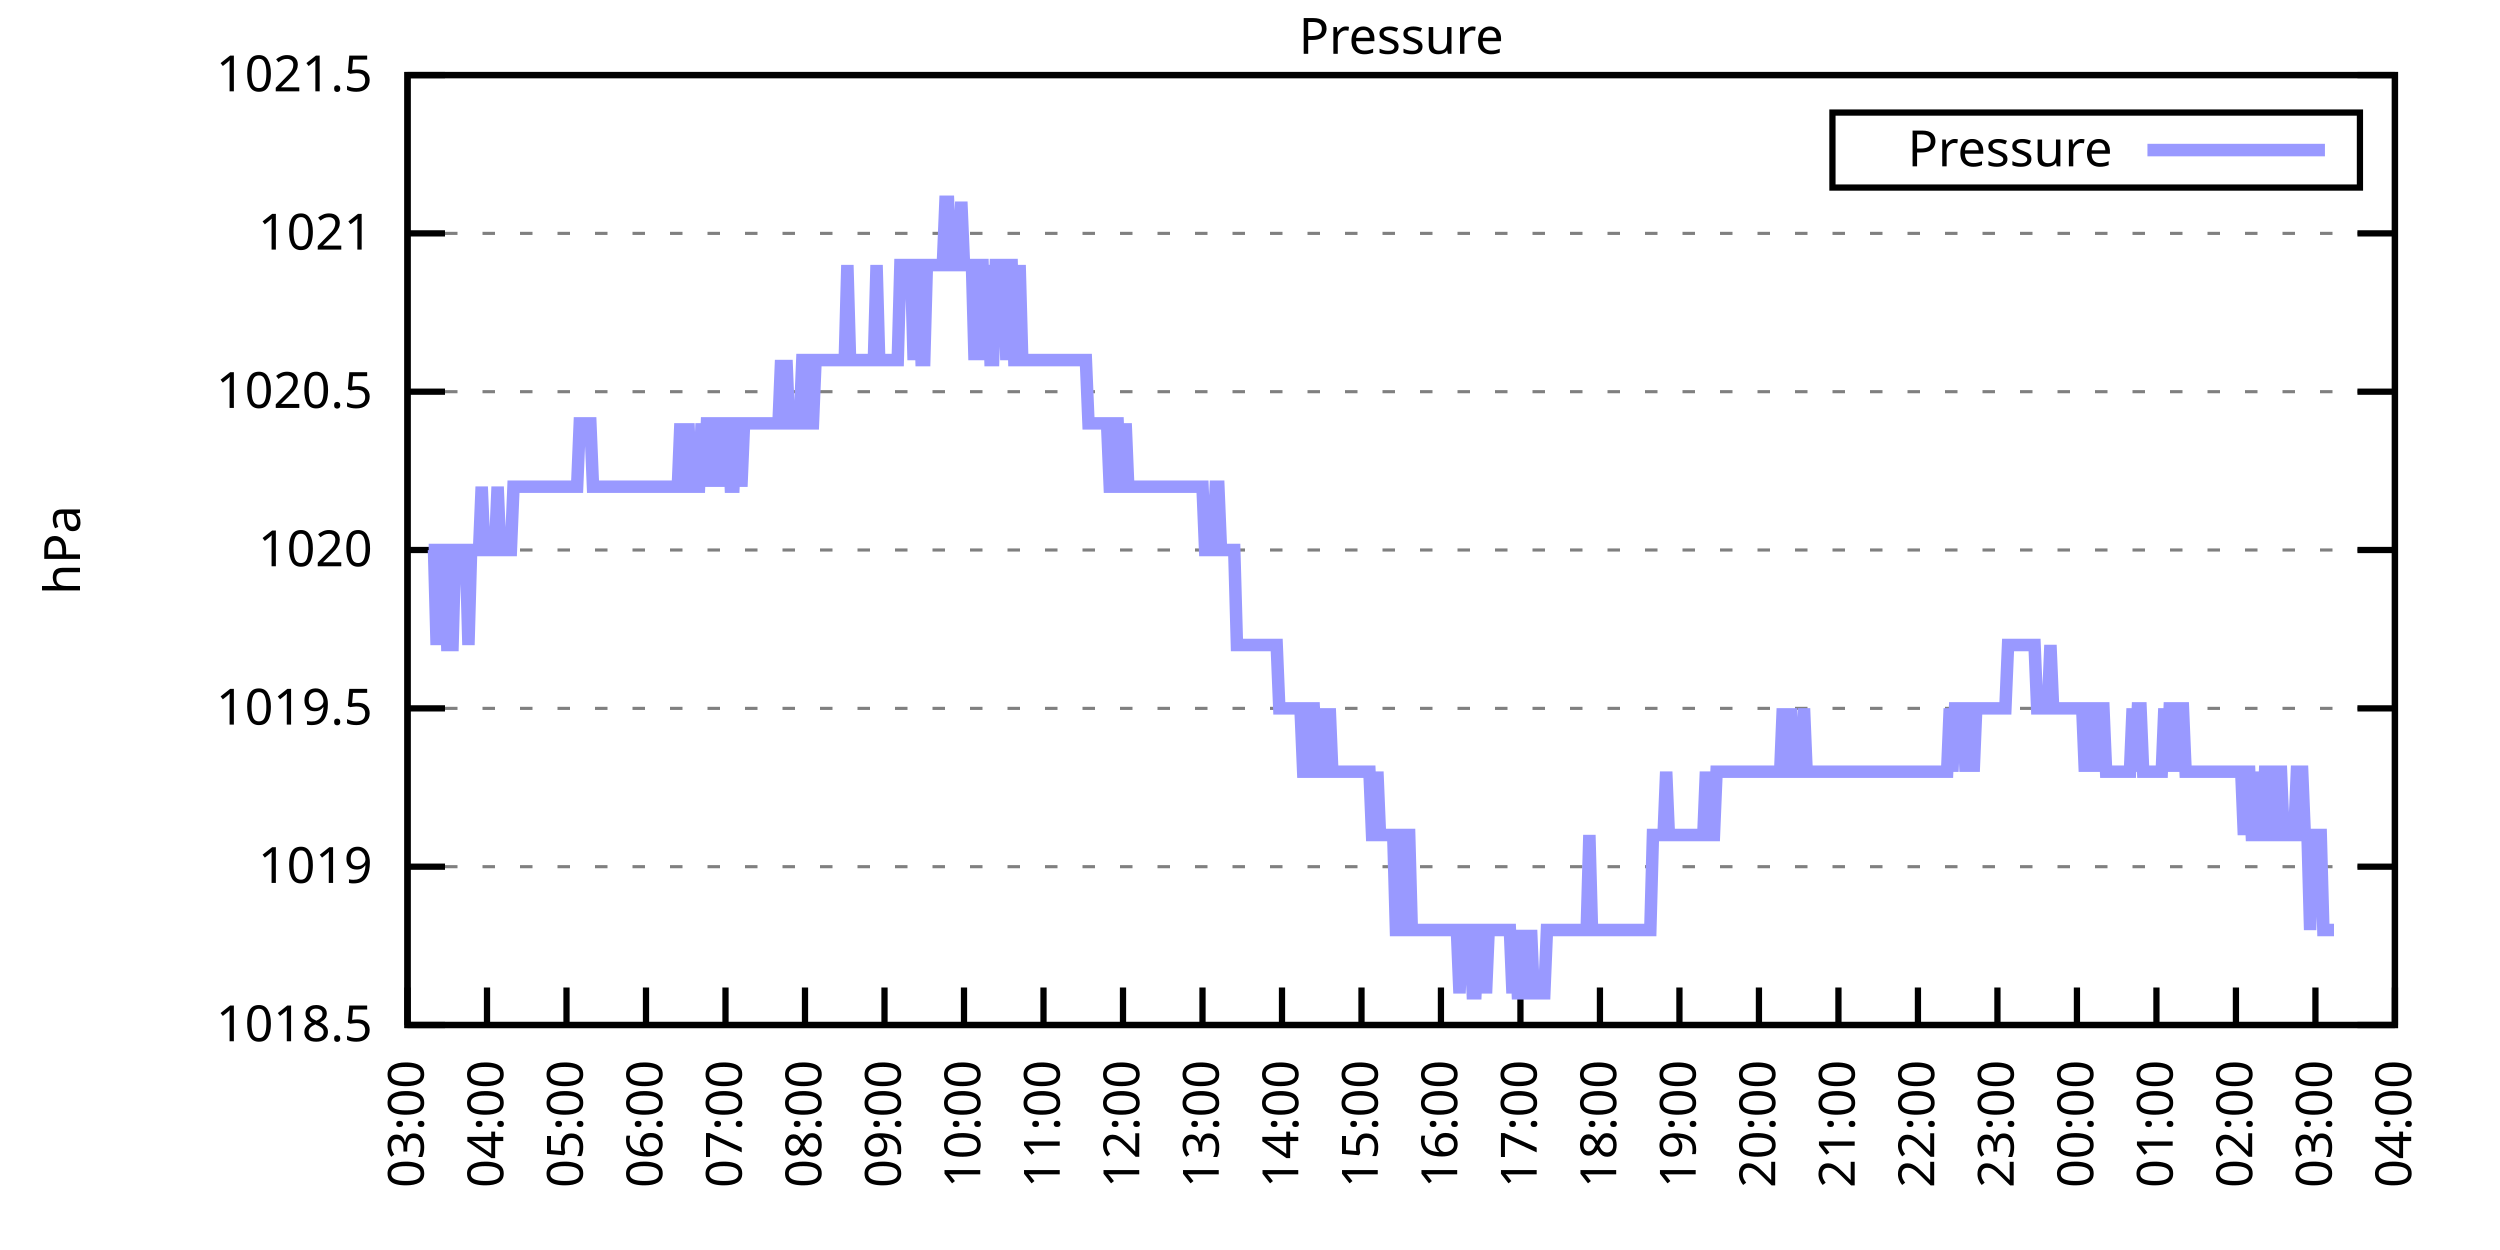
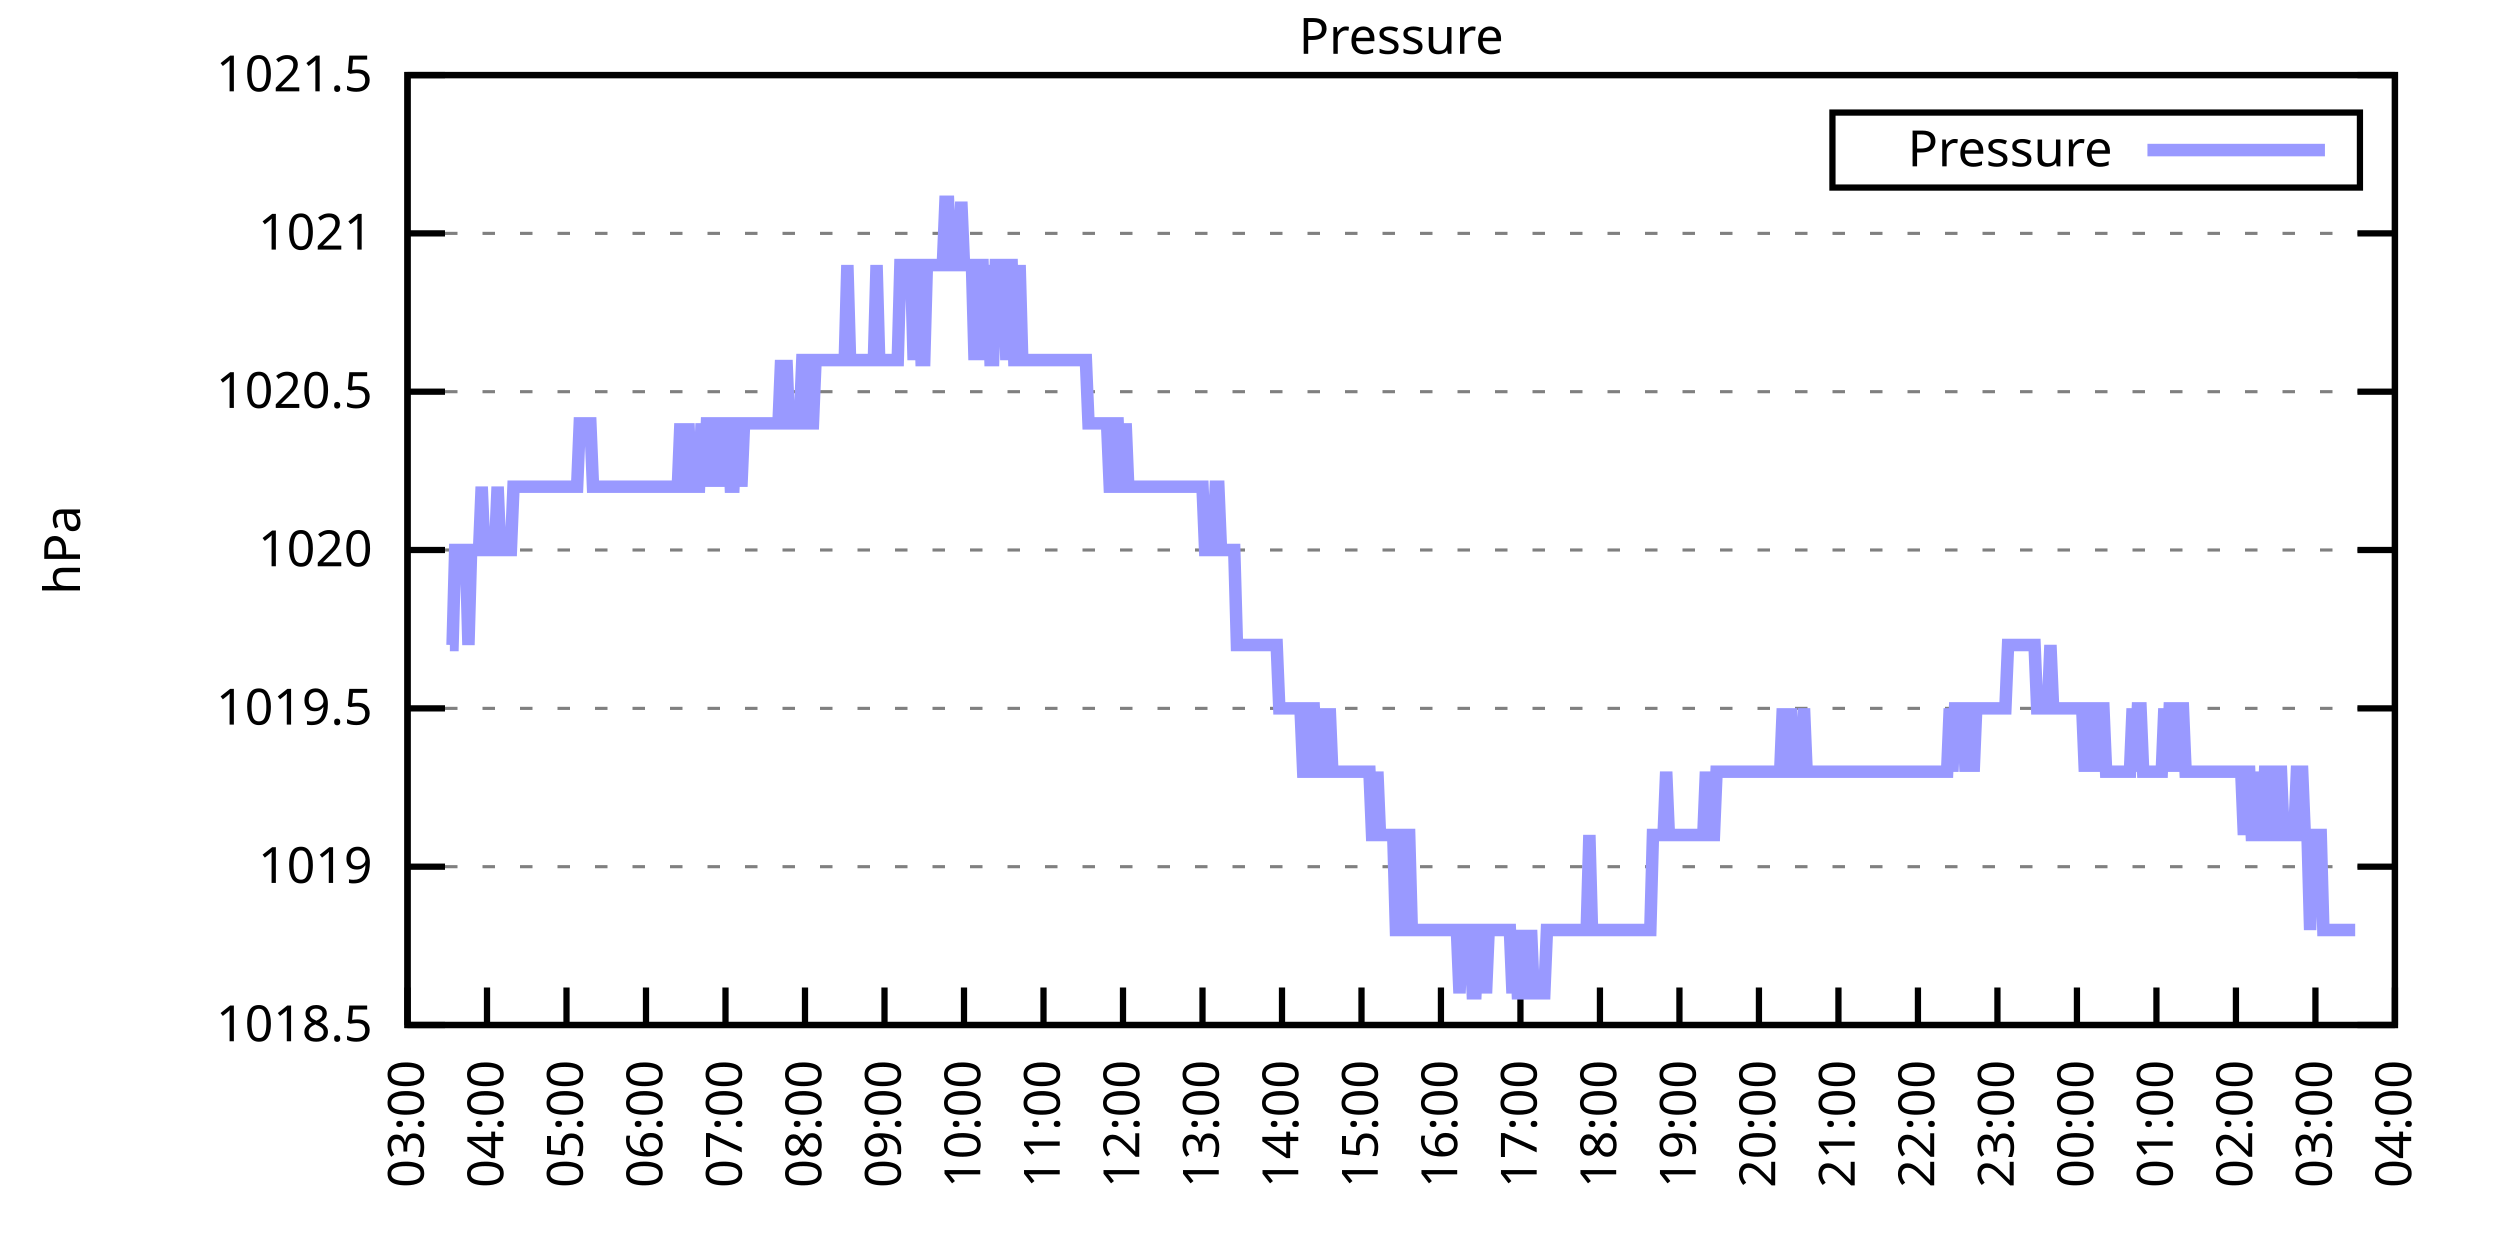
<svg xmlns="http://www.w3.org/2000/svg" xmlns:xlink="http://www.w3.org/1999/xlink" width="400" height="200" viewBox="0 0 400 200">
  <g id="gnuplot_canvas">
    <rect x="0" y="0" width="400" height="200" fill="none" />
    <defs>
      <circle id="gpDot" r="0.5" stroke-width="0.5" stroke="currentColor" />
      <path id="gpPt0" stroke-width="0.333" stroke="currentColor" d="M-1,0 h2 M0,-1 v2" />
      <path id="gpPt1" stroke-width="0.333" stroke="currentColor" d="M-1,-1 L1,1 M1,-1 L-1,1" />
      <path id="gpPt2" stroke-width="0.333" stroke="currentColor" d="M-1,0 L1,0 M0,-1 L0,1 M-1,-1 L1,1 M-1,1 L1,-1" />
      <rect id="gpPt3" stroke-width="0.333" stroke="currentColor" x="-1" y="-1" width="2" height="2" />
      <rect id="gpPt4" stroke-width="0.333" stroke="currentColor" fill="currentColor" x="-1" y="-1" width="2" height="2" />
      <circle id="gpPt5" stroke-width="0.333" stroke="currentColor" cx="0" cy="0" r="1" />
      <use xlink:href="#gpPt5" id="gpPt6" fill="currentColor" stroke="none" />
      <path id="gpPt7" stroke-width="0.333" stroke="currentColor" d="M0,-1.33 L-1.33,0.67 L1.33,0.67 z" />
      <use xlink:href="#gpPt7" id="gpPt8" fill="currentColor" stroke="none" />
      <use xlink:href="#gpPt7" id="gpPt9" stroke="currentColor" transform="rotate(180)" />
      <use xlink:href="#gpPt9" id="gpPt10" fill="currentColor" stroke="none" />
      <use xlink:href="#gpPt3" id="gpPt11" stroke="currentColor" transform="rotate(45)" />
      <use xlink:href="#gpPt11" id="gpPt12" fill="currentColor" stroke="none" />
      <path id="gpPt13" stroke-width="0.333" stroke="currentColor" d="M0,1.330 L1.265,0.411 L0.782,-1.067 L-0.782,-1.076 L-1.265,0.411 z" />
      <use xlink:href="#gpPt13" id="gpPt14" fill="currentColor" stroke="none" />
      <filter id="textbox" filterUnits="objectBoundingBox" x="0" y="0" height="1" width="1">
        <feFlood flood-color="white" flood-opacity="1" result="bgnd" />
        <feComposite in="SourceGraphic" in2="bgnd" operator="atop" />
      </filter>
      <filter id="greybox" filterUnits="objectBoundingBox" x="0" y="0" height="1" width="1">
        <feFlood flood-color="lightgrey" flood-opacity="1" result="grey" />
        <feComposite in="SourceGraphic" in2="grey" operator="atop" />
      </filter>
    </defs>
    <g fill="none" color="white" stroke="currentColor" stroke-width="1.00" stroke-linecap="butt" stroke-linejoin="miter">
</g>
    <g fill="none" color="black" stroke="currentColor" stroke-width="1.00" stroke-linecap="butt" stroke-linejoin="miter">
      <g stroke="none" shape-rendering="crispEdges">
        <polygon fill="rgb(255, 255, 255)" points="65.20,164.00 383.18,164.00 383.18,12.02 65.20,12.02 " />
      </g>
    </g>
    <g fill="none" color="black" stroke="currentColor" stroke-width="1.00" stroke-linecap="butt" stroke-linejoin="miter">
</g>
    <g fill="none" color="black" stroke="black" stroke-width="0.50" stroke-linecap="butt" stroke-linejoin="miter">
</g>
    <g fill="none" color="gray" stroke="currentColor" stroke-width="0.50" stroke-linecap="butt" stroke-linejoin="miter">
      <path stroke="gray" stroke-dasharray="2,4" class="gridline" d="M65.20,164.00 L383.19,164.00  " />
    </g>
    <g fill="none" color="gray" stroke="gray" stroke-width="1.00" stroke-linecap="butt" stroke-linejoin="miter">
</g>
    <g fill="none" color="black" stroke="currentColor" stroke-width="1.00" stroke-linecap="butt" stroke-linejoin="miter">
      <path stroke="black" d="M65.20,164.00 L71.20,164.00 M383.19,164.00 L377.19,164.00  " />
      <g transform="translate(59.60,166.60)" stroke="none" fill="black" font-family="Sans" font-size="8.00" text-anchor="end">
        <text>
          <tspan font-family="Sans"> 1018.5</tspan>
        </text>
      </g>
    </g>
    <g fill="none" color="black" stroke="currentColor" stroke-width="1.00" stroke-linecap="butt" stroke-linejoin="miter">
</g>
    <g fill="none" color="black" stroke="black" stroke-width="0.50" stroke-linecap="butt" stroke-linejoin="miter">
</g>
    <g fill="none" color="gray" stroke="currentColor" stroke-width="0.50" stroke-linecap="butt" stroke-linejoin="miter">
      <path stroke="gray" stroke-dasharray="2,4" class="gridline" d="M65.20,138.67 L383.19,138.67  " />
    </g>
    <g fill="none" color="gray" stroke="gray" stroke-width="1.00" stroke-linecap="butt" stroke-linejoin="miter">
</g>
    <g fill="none" color="black" stroke="currentColor" stroke-width="1.00" stroke-linecap="butt" stroke-linejoin="miter">
      <path stroke="black" d="M65.20,138.67 L71.20,138.67 M383.19,138.67 L377.19,138.67  " />
      <g transform="translate(59.60,141.27)" stroke="none" fill="black" font-family="Sans" font-size="8.00" text-anchor="end">
        <text>
          <tspan font-family="Sans"> 1019</tspan>
        </text>
      </g>
    </g>
    <g fill="none" color="black" stroke="currentColor" stroke-width="1.00" stroke-linecap="butt" stroke-linejoin="miter">
</g>
    <g fill="none" color="black" stroke="black" stroke-width="0.50" stroke-linecap="butt" stroke-linejoin="miter">
</g>
    <g fill="none" color="gray" stroke="currentColor" stroke-width="0.50" stroke-linecap="butt" stroke-linejoin="miter">
      <path stroke="gray" stroke-dasharray="2,4" class="gridline" d="M65.20,113.34 L383.19,113.34  " />
    </g>
    <g fill="none" color="gray" stroke="gray" stroke-width="1.00" stroke-linecap="butt" stroke-linejoin="miter">
</g>
    <g fill="none" color="black" stroke="currentColor" stroke-width="1.00" stroke-linecap="butt" stroke-linejoin="miter">
      <path stroke="black" d="M65.20,113.34 L71.20,113.34 M383.19,113.34 L377.19,113.34  " />
      <g transform="translate(59.60,115.94)" stroke="none" fill="black" font-family="Sans" font-size="8.00" text-anchor="end">
        <text>
          <tspan font-family="Sans"> 1019.5</tspan>
        </text>
      </g>
    </g>
    <g fill="none" color="black" stroke="currentColor" stroke-width="1.00" stroke-linecap="butt" stroke-linejoin="miter">
</g>
    <g fill="none" color="black" stroke="black" stroke-width="0.50" stroke-linecap="butt" stroke-linejoin="miter">
</g>
    <g fill="none" color="gray" stroke="currentColor" stroke-width="0.50" stroke-linecap="butt" stroke-linejoin="miter">
      <path stroke="gray" stroke-dasharray="2,4" class="gridline" d="M65.20,88.00 L383.19,88.00  " />
    </g>
    <g fill="none" color="gray" stroke="gray" stroke-width="1.00" stroke-linecap="butt" stroke-linejoin="miter">
</g>
    <g fill="none" color="black" stroke="currentColor" stroke-width="1.00" stroke-linecap="butt" stroke-linejoin="miter">
      <path stroke="black" d="M65.20,88.00 L71.20,88.00 M383.19,88.00 L377.19,88.00  " />
      <g transform="translate(59.60,90.60)" stroke="none" fill="black" font-family="Sans" font-size="8.00" text-anchor="end">
        <text>
          <tspan font-family="Sans"> 1020</tspan>
        </text>
      </g>
    </g>
    <g fill="none" color="black" stroke="currentColor" stroke-width="1.00" stroke-linecap="butt" stroke-linejoin="miter">
</g>
    <g fill="none" color="black" stroke="black" stroke-width="0.50" stroke-linecap="butt" stroke-linejoin="miter">
</g>
    <g fill="none" color="gray" stroke="currentColor" stroke-width="0.50" stroke-linecap="butt" stroke-linejoin="miter">
      <path stroke="gray" stroke-dasharray="2,4" class="gridline" d="M65.20,62.67 L383.19,62.67  " />
    </g>
    <g fill="none" color="gray" stroke="gray" stroke-width="1.00" stroke-linecap="butt" stroke-linejoin="miter">
</g>
    <g fill="none" color="black" stroke="currentColor" stroke-width="1.00" stroke-linecap="butt" stroke-linejoin="miter">
      <path stroke="black" d="M65.20,62.67 L71.20,62.67 M383.19,62.67 L377.19,62.67  " />
      <g transform="translate(59.60,65.27)" stroke="none" fill="black" font-family="Sans" font-size="8.00" text-anchor="end">
        <text>
          <tspan font-family="Sans"> 1020.5</tspan>
        </text>
      </g>
    </g>
    <g fill="none" color="black" stroke="currentColor" stroke-width="1.00" stroke-linecap="butt" stroke-linejoin="miter">
</g>
    <g fill="none" color="black" stroke="black" stroke-width="0.50" stroke-linecap="butt" stroke-linejoin="miter">
</g>
    <g fill="none" color="gray" stroke="currentColor" stroke-width="0.50" stroke-linecap="butt" stroke-linejoin="miter">
      <path stroke="gray" stroke-dasharray="2,4" class="gridline" d="M65.20,37.34 L383.19,37.34  " />
    </g>
    <g fill="none" color="gray" stroke="gray" stroke-width="1.00" stroke-linecap="butt" stroke-linejoin="miter">
</g>
    <g fill="none" color="black" stroke="currentColor" stroke-width="1.00" stroke-linecap="butt" stroke-linejoin="miter">
      <path stroke="black" d="M65.20,37.34 L71.20,37.34 M383.19,37.34 L377.19,37.34  " />
      <g transform="translate(59.60,39.94)" stroke="none" fill="black" font-family="Sans" font-size="8.00" text-anchor="end">
        <text>
          <tspan font-family="Sans"> 1021</tspan>
        </text>
      </g>
    </g>
    <g fill="none" color="black" stroke="currentColor" stroke-width="1.00" stroke-linecap="butt" stroke-linejoin="miter">
</g>
    <g fill="none" color="black" stroke="black" stroke-width="0.50" stroke-linecap="butt" stroke-linejoin="miter">
</g>
    <g fill="none" color="gray" stroke="currentColor" stroke-width="0.50" stroke-linecap="butt" stroke-linejoin="miter">
      <path stroke="gray" stroke-dasharray="2,4" class="gridline" d="M65.20,12.01 L383.19,12.01  " />
    </g>
    <g fill="none" color="gray" stroke="gray" stroke-width="1.00" stroke-linecap="butt" stroke-linejoin="miter">
</g>
    <g fill="none" color="black" stroke="currentColor" stroke-width="1.00" stroke-linecap="butt" stroke-linejoin="miter">
      <path stroke="black" d="M65.20,12.01 L71.20,12.01 M383.19,12.01 L377.19,12.01  " />
      <g transform="translate(59.60,14.61)" stroke="none" fill="black" font-family="Sans" font-size="8.00" text-anchor="end">
        <text>
          <tspan font-family="Sans"> 1021.5</tspan>
        </text>
      </g>
    </g>
    <g fill="none" color="black" stroke="currentColor" stroke-width="1.00" stroke-linecap="butt" stroke-linejoin="miter">
      <path stroke="black" d="M65.20,164.00 L65.20,158.00  " />
      <g transform="translate(67.80,169.60) rotate(270.00)" stroke="none" fill="black" font-family="Sans" font-size="8.00" text-anchor="end">
        <text>
          <tspan font-family="Sans">03:00</tspan>
        </text>
      </g>
    </g>
    <g fill="none" color="black" stroke="currentColor" stroke-width="1.00" stroke-linecap="butt" stroke-linejoin="miter">
      <path stroke="black" d="M77.92,164.00 L77.92,158.00  " />
      <g transform="translate(80.52,169.60) rotate(270.00)" stroke="none" fill="black" font-family="Sans" font-size="8.00" text-anchor="end">
        <text>
          <tspan font-family="Sans">04:00</tspan>
        </text>
      </g>
    </g>
    <g fill="none" color="black" stroke="currentColor" stroke-width="1.00" stroke-linecap="butt" stroke-linejoin="miter">
      <path stroke="black" d="M90.64,164.00 L90.64,158.00  " />
      <g transform="translate(93.24,169.60) rotate(270.00)" stroke="none" fill="black" font-family="Sans" font-size="8.00" text-anchor="end">
        <text>
          <tspan font-family="Sans">05:00</tspan>
        </text>
      </g>
    </g>
    <g fill="none" color="black" stroke="currentColor" stroke-width="1.00" stroke-linecap="butt" stroke-linejoin="miter">
      <path stroke="black" d="M103.36,164.00 L103.36,158.00  " />
      <g transform="translate(105.96,169.60) rotate(270.00)" stroke="none" fill="black" font-family="Sans" font-size="8.00" text-anchor="end">
        <text>
          <tspan font-family="Sans">06:00</tspan>
        </text>
      </g>
    </g>
    <g fill="none" color="black" stroke="currentColor" stroke-width="1.00" stroke-linecap="butt" stroke-linejoin="miter">
      <path stroke="black" d="M116.08,164.00 L116.08,158.00  " />
      <g transform="translate(118.68,169.60) rotate(270.00)" stroke="none" fill="black" font-family="Sans" font-size="8.00" text-anchor="end">
        <text>
          <tspan font-family="Sans">07:00</tspan>
        </text>
      </g>
    </g>
    <g fill="none" color="black" stroke="currentColor" stroke-width="1.00" stroke-linecap="butt" stroke-linejoin="miter">
      <path stroke="black" d="M128.80,164.00 L128.80,158.00  " />
      <g transform="translate(131.40,169.60) rotate(270.00)" stroke="none" fill="black" font-family="Sans" font-size="8.00" text-anchor="end">
        <text>
          <tspan font-family="Sans">08:00</tspan>
        </text>
      </g>
    </g>
    <g fill="none" color="black" stroke="currentColor" stroke-width="1.00" stroke-linecap="butt" stroke-linejoin="miter">
      <path stroke="black" d="M141.52,164.00 L141.52,158.00  " />
      <g transform="translate(144.12,169.60) rotate(270.00)" stroke="none" fill="black" font-family="Sans" font-size="8.00" text-anchor="end">
        <text>
          <tspan font-family="Sans">09:00</tspan>
        </text>
      </g>
    </g>
    <g fill="none" color="black" stroke="currentColor" stroke-width="1.00" stroke-linecap="butt" stroke-linejoin="miter">
      <path stroke="black" d="M154.24,164.00 L154.24,158.00  " />
      <g transform="translate(156.84,169.60) rotate(270.00)" stroke="none" fill="black" font-family="Sans" font-size="8.00" text-anchor="end">
        <text>
          <tspan font-family="Sans">10:00</tspan>
        </text>
      </g>
    </g>
    <g fill="none" color="black" stroke="currentColor" stroke-width="1.00" stroke-linecap="butt" stroke-linejoin="miter">
      <path stroke="black" d="M166.96,164.00 L166.96,158.00  " />
      <g transform="translate(169.56,169.60) rotate(270.00)" stroke="none" fill="black" font-family="Sans" font-size="8.00" text-anchor="end">
        <text>
          <tspan font-family="Sans">11:00</tspan>
        </text>
      </g>
    </g>
    <g fill="none" color="black" stroke="currentColor" stroke-width="1.00" stroke-linecap="butt" stroke-linejoin="miter">
      <path stroke="black" d="M179.68,164.00 L179.68,158.00  " />
      <g transform="translate(182.28,169.60) rotate(270.00)" stroke="none" fill="black" font-family="Sans" font-size="8.00" text-anchor="end">
        <text>
          <tspan font-family="Sans">12:00</tspan>
        </text>
      </g>
    </g>
    <g fill="none" color="black" stroke="currentColor" stroke-width="1.00" stroke-linecap="butt" stroke-linejoin="miter">
      <path stroke="black" d="M192.40,164.00 L192.40,158.00  " />
      <g transform="translate(195.00,169.60) rotate(270.00)" stroke="none" fill="black" font-family="Sans" font-size="8.00" text-anchor="end">
        <text>
          <tspan font-family="Sans">13:00</tspan>
        </text>
      </g>
    </g>
    <g fill="none" color="black" stroke="currentColor" stroke-width="1.00" stroke-linecap="butt" stroke-linejoin="miter">
      <path stroke="black" d="M205.12,164.00 L205.12,158.00  " />
      <g transform="translate(207.72,169.60) rotate(270.00)" stroke="none" fill="black" font-family="Sans" font-size="8.00" text-anchor="end">
        <text>
          <tspan font-family="Sans">14:00</tspan>
        </text>
      </g>
    </g>
    <g fill="none" color="black" stroke="currentColor" stroke-width="1.00" stroke-linecap="butt" stroke-linejoin="miter">
      <path stroke="black" d="M217.84,164.00 L217.84,158.00  " />
      <g transform="translate(220.44,169.60) rotate(270.00)" stroke="none" fill="black" font-family="Sans" font-size="8.00" text-anchor="end">
        <text>
          <tspan font-family="Sans">15:00</tspan>
        </text>
      </g>
    </g>
    <g fill="none" color="black" stroke="currentColor" stroke-width="1.00" stroke-linecap="butt" stroke-linejoin="miter">
      <path stroke="black" d="M230.55,164.00 L230.55,158.00  " />
      <g transform="translate(233.15,169.60) rotate(270.00)" stroke="none" fill="black" font-family="Sans" font-size="8.00" text-anchor="end">
        <text>
          <tspan font-family="Sans">16:00</tspan>
        </text>
      </g>
    </g>
    <g fill="none" color="black" stroke="currentColor" stroke-width="1.00" stroke-linecap="butt" stroke-linejoin="miter">
      <path stroke="black" d="M243.27,164.00 L243.27,158.00  " />
      <g transform="translate(245.87,169.60) rotate(270.00)" stroke="none" fill="black" font-family="Sans" font-size="8.00" text-anchor="end">
        <text>
          <tspan font-family="Sans">17:00</tspan>
        </text>
      </g>
    </g>
    <g fill="none" color="black" stroke="currentColor" stroke-width="1.00" stroke-linecap="butt" stroke-linejoin="miter">
      <path stroke="black" d="M255.99,164.00 L255.99,158.00  " />
      <g transform="translate(258.59,169.60) rotate(270.00)" stroke="none" fill="black" font-family="Sans" font-size="8.00" text-anchor="end">
        <text>
          <tspan font-family="Sans">18:00</tspan>
        </text>
      </g>
    </g>
    <g fill="none" color="black" stroke="currentColor" stroke-width="1.00" stroke-linecap="butt" stroke-linejoin="miter">
      <path stroke="black" d="M268.71,164.00 L268.71,158.00  " />
      <g transform="translate(271.31,169.60) rotate(270.00)" stroke="none" fill="black" font-family="Sans" font-size="8.00" text-anchor="end">
        <text>
          <tspan font-family="Sans">19:00</tspan>
        </text>
      </g>
    </g>
    <g fill="none" color="black" stroke="currentColor" stroke-width="1.00" stroke-linecap="butt" stroke-linejoin="miter">
      <path stroke="black" d="M281.43,164.00 L281.43,158.00  " />
      <g transform="translate(284.03,169.60) rotate(270.00)" stroke="none" fill="black" font-family="Sans" font-size="8.00" text-anchor="end">
        <text>
          <tspan font-family="Sans">20:00</tspan>
        </text>
      </g>
    </g>
    <g fill="none" color="black" stroke="currentColor" stroke-width="1.00" stroke-linecap="butt" stroke-linejoin="miter">
      <path stroke="black" d="M294.15,164.00 L294.15,158.00  " />
      <g transform="translate(296.75,169.60) rotate(270.00)" stroke="none" fill="black" font-family="Sans" font-size="8.00" text-anchor="end">
        <text>
          <tspan font-family="Sans">21:00</tspan>
        </text>
      </g>
    </g>
    <g fill="none" color="black" stroke="currentColor" stroke-width="1.00" stroke-linecap="butt" stroke-linejoin="miter">
      <path stroke="black" d="M306.87,164.00 L306.87,158.00  " />
      <g transform="translate(309.47,169.60) rotate(270.00)" stroke="none" fill="black" font-family="Sans" font-size="8.00" text-anchor="end">
        <text>
          <tspan font-family="Sans">22:00</tspan>
        </text>
      </g>
    </g>
    <g fill="none" color="black" stroke="currentColor" stroke-width="1.00" stroke-linecap="butt" stroke-linejoin="miter">
      <path stroke="black" d="M319.59,164.00 L319.59,158.00  " />
      <g transform="translate(322.19,169.60) rotate(270.00)" stroke="none" fill="black" font-family="Sans" font-size="8.00" text-anchor="end">
        <text>
          <tspan font-family="Sans">23:00</tspan>
        </text>
      </g>
    </g>
    <g fill="none" color="black" stroke="currentColor" stroke-width="1.00" stroke-linecap="butt" stroke-linejoin="miter">
      <path stroke="black" d="M332.31,164.00 L332.31,158.00  " />
      <g transform="translate(334.91,169.60) rotate(270.00)" stroke="none" fill="black" font-family="Sans" font-size="8.00" text-anchor="end">
        <text>
          <tspan font-family="Sans">00:00</tspan>
        </text>
      </g>
    </g>
    <g fill="none" color="black" stroke="currentColor" stroke-width="1.00" stroke-linecap="butt" stroke-linejoin="miter">
      <path stroke="black" d="M345.03,164.00 L345.03,158.00  " />
      <g transform="translate(347.63,169.60) rotate(270.00)" stroke="none" fill="black" font-family="Sans" font-size="8.00" text-anchor="end">
        <text>
          <tspan font-family="Sans">01:00</tspan>
        </text>
      </g>
    </g>
    <g fill="none" color="black" stroke="currentColor" stroke-width="1.00" stroke-linecap="butt" stroke-linejoin="miter">
      <path stroke="black" d="M357.75,164.00 L357.75,158.00  " />
      <g transform="translate(360.35,169.60) rotate(270.00)" stroke="none" fill="black" font-family="Sans" font-size="8.00" text-anchor="end">
        <text>
          <tspan font-family="Sans">02:00</tspan>
        </text>
      </g>
    </g>
    <g fill="none" color="black" stroke="currentColor" stroke-width="1.00" stroke-linecap="butt" stroke-linejoin="miter">
      <path stroke="black" d="M370.47,164.00 L370.47,158.00  " />
      <g transform="translate(373.07,169.60) rotate(270.00)" stroke="none" fill="black" font-family="Sans" font-size="8.00" text-anchor="end">
        <text>
          <tspan font-family="Sans">03:00</tspan>
        </text>
      </g>
    </g>
    <g fill="none" color="black" stroke="currentColor" stroke-width="1.00" stroke-linecap="butt" stroke-linejoin="miter">
      <path stroke="black" d="M383.19,164.00 L383.19,158.00  " />
      <g transform="translate(385.79,169.60) rotate(270.00)" stroke="none" fill="black" font-family="Sans" font-size="8.00" text-anchor="end">
        <text>
          <tspan font-family="Sans">04:00</tspan>
        </text>
      </g>
    </g>
    <g fill="none" color="black" stroke="currentColor" stroke-width="1.00" stroke-linecap="butt" stroke-linejoin="miter">
</g>
    <g fill="none" color="black" stroke="currentColor" stroke-width="1.00" stroke-linecap="butt" stroke-linejoin="miter">
      <path stroke="black" d="M65.20,12.01 L65.20,164.00 L383.19,164.00 L383.19,12.01 L65.20,12.01 Z  " />
    </g>
    <g fill="none" color="black" stroke="currentColor" stroke-width="1.00" stroke-linecap="butt" stroke-linejoin="miter">
</g>
    <g fill="none" color="black" stroke="currentColor" stroke-width="1.00" stroke-linecap="butt" stroke-linejoin="miter">
      <path stroke="black" d="M293.19,30.01 L293.19,18.01 L377.59,18.01 L377.59,30.01 L293.19,30.01 Z  " />
    </g>
    <g id="Pressure_plot_1">
      <g fill="none" color="white" stroke="black" stroke-width="2.00" stroke-linecap="butt" stroke-linejoin="miter">
</g>
      <g fill="none" color="black" stroke="currentColor" stroke-width="2.00" stroke-linecap="butt" stroke-linejoin="miter">
        <g transform="translate(337.99,26.61)" stroke="none" fill="black" font-family="Sans" font-size="8.00" text-anchor="end">
          <text>
            <tspan font-family="Sans">Pressure</tspan>
          </text>
        </g>
      </g>
      <g fill="none" color="black" stroke="currentColor" stroke-width="2.00" stroke-linecap="butt" stroke-linejoin="miter">
-         <path stroke="rgb(153, 153, 255)" d="M343.59,24.01 L371.99,24.01 M68.59,88.00 L69.02,88.00 L69.44,88.00 L69.86,103.20 L70.29,88.00 L70.71,88.00   L71.14,88.00 L71.56,103.20 L71.98,103.20 L72.41,103.20 L72.83,88.00 L73.26,88.00 L73.68,88.00 L74.10,88.00   L74.53,88.00 L74.95,103.20 L75.38,88.00 L75.80,88.00 L76.22,88.00 L76.65,88.00 L77.07,77.87 L77.50,88.00   L77.92,88.00 L78.34,88.00 L78.77,88.00 L79.19,88.00 L79.62,77.87 L80.04,88.00 L80.46,88.00 L80.89,88.00   L81.31,88.00 L81.74,88.00 L82.16,77.87 L82.58,77.87 L83.01,77.87 L83.43,77.87 L83.86,77.87 L84.28,77.87   L84.70,77.87 L85.13,77.87 L85.55,77.87 L85.98,77.87 L86.40,77.87 L86.82,77.87 L87.25,77.87 L87.67,77.87   L88.10,77.87 L88.52,77.87 L88.94,77.87 L89.37,77.87 L89.79,77.87 L90.22,77.87 L90.64,77.87 L91.06,77.87   L91.49,77.87 L91.91,77.87 L92.34,77.87 L92.76,67.74 L93.18,67.74 L93.61,67.74 L94.03,67.74 L94.46,67.74   L94.88,77.87 L95.30,77.87 L95.73,77.87 L96.15,77.87 L96.58,77.87 L97.00,77.87 L97.42,77.87 L97.85,77.87   L98.27,77.87 L98.69,77.87 L99.12,77.87 L99.54,77.87 L99.97,77.87 L100.39,77.87 L100.81,77.87 L101.24,77.87   L101.66,77.87 L102.09,77.87 L102.51,77.87 L102.93,77.87 L103.36,77.87 L103.78,77.87 L104.21,77.87 L104.63,77.87   L105.05,77.87 L105.48,77.87 L105.90,77.87 L106.33,77.87 L106.75,77.87 L107.17,77.87 L107.60,77.87 L108.02,77.87   L108.45,77.87 L108.87,67.74 L109.29,77.87 L109.72,77.87 L110.14,67.74 L110.57,77.87 L110.99,77.87 L111.41,77.87   L111.84,77.87 L112.26,67.74 L112.69,77.87 L113.11,67.74 L113.53,67.74 L113.96,77.87 L114.38,67.74 L114.81,67.74   L115.23,67.74 L115.65,77.87 L116.08,67.74 L116.50,67.74 L116.93,77.87 L117.35,77.87 L117.77,67.74 L118.20,67.74   L118.62,77.87 L119.05,67.74 L119.47,67.74 L119.89,67.74 L120.32,67.74 L120.74,67.74 L121.17,67.74 L121.59,67.74   L122.01,67.74 L122.44,67.74 L122.86,67.74 L123.29,67.74 L123.71,67.74 L124.13,67.74 L124.56,67.74 L124.98,57.61   L125.41,67.74 L125.83,57.61 L126.25,67.74 L126.68,67.74 L127.10,67.74 L127.53,67.74 L127.95,67.74 L128.37,57.61   L128.80,57.61 L129.22,57.61 L129.65,67.74 L130.07,67.74 L130.49,57.61 L130.92,57.61 L131.34,57.61 L131.77,57.61   L132.19,57.61 L132.61,57.61 L133.04,57.61 L133.46,57.61 L133.89,57.61 L134.31,57.61 L134.73,57.61 L135.16,57.61   L135.58,42.41 L136.01,57.61 L136.43,57.61 L136.85,57.61 L137.28,57.61 L137.70,57.61 L138.13,57.61 L138.55,57.61   L138.97,57.61 L139.40,57.61 L139.82,57.61 L140.25,42.41 L140.67,57.61 L141.09,57.61 L141.52,57.61 L141.94,57.61   L142.37,57.61 L142.79,57.61 L143.21,57.61 L143.64,57.61 L144.06,42.41 L144.49,42.41 L144.91,42.41 L145.33,42.41   L145.76,42.41 L146.18,57.61 L146.61,42.41 L147.03,42.41 L147.45,57.61 L147.88,57.61 L148.30,42.41 L148.73,42.41   L149.15,42.41 L149.57,42.41 L150.00,42.41 L150.42,42.41 L150.85,42.41 L151.27,32.28 L151.69,32.28 L152.12,42.41   L152.54,42.41 L152.97,42.41 L153.39,42.41 L153.81,32.28 L154.24,42.41 L154.66,42.41 L155.09,42.41 L155.51,42.41   L155.93,57.61 L156.36,42.41 L156.78,42.41 L157.21,42.41 L157.63,57.61 L158.05,42.41 L158.48,57.61 L158.90,57.61   L159.33,42.41 L159.75,42.41 L160.17,42.41 L160.60,42.41 L161.02,57.61 L161.44,42.41 L161.87,42.41 L162.29,57.61   L162.72,57.61 L163.14,42.41 L163.56,57.61 L163.99,57.61 L164.41,57.61 L164.84,57.61 L165.26,57.61 L165.68,57.61   L166.11,57.61 L166.53,57.61 L166.96,57.61 L167.38,57.61 L167.80,57.61 L168.23,57.61 L168.65,57.61 L169.08,57.61   L169.50,57.61 L169.92,57.61 L170.35,57.61 L170.77,57.61 L171.20,57.61 L171.62,57.61 L172.04,57.61 L172.47,57.61   L172.89,57.61 L173.32,57.61 L173.74,57.61 L174.16,67.74 L174.59,67.74 L175.01,67.74 L175.44,67.74 L175.86,67.74   L176.28,67.74 L176.71,67.74 L177.13,67.74 L177.56,77.87 L177.98,77.87 L178.40,67.74 L178.83,67.74 L179.25,77.87   L179.68,77.87 L180.10,67.74 L180.52,77.87 L180.95,77.87 L181.37,77.87 L181.80,77.87 L182.22,77.87 L182.64,77.87   L183.07,77.87 L183.49,77.87 L183.92,77.87 L184.34,77.87 L184.76,77.87 L185.19,77.87 L185.61,77.87 L186.04,77.87   L186.46,77.87 L186.88,77.87 L187.31,77.87 L187.73,77.87 L188.16,77.87 L188.58,77.87 L189.00,77.87 L189.43,77.87   L189.85,77.87 L190.28,77.87 L190.70,77.87 L191.12,77.87 L191.55,77.87 L191.97,77.87 L192.40,77.87 L192.82,88.00   L193.24,88.00 L193.67,88.00 L194.09,88.00 L194.52,77.87 L194.94,77.87 L195.36,88.00 L195.79,88.00 L196.21,88.00   L196.64,88.00 L197.06,88.00 L197.48,88.00 L197.91,103.20 L198.33,103.20 L198.76,103.20 L199.18,103.20 L199.60,103.20   L200.03,103.20 L200.45,103.20 L200.88,103.20 L201.30,103.20 L201.72,103.20 L202.15,103.20 L202.57,103.20 L203.00,103.20   L203.42,103.20 L203.84,103.20 L204.27,103.20 L204.69,113.34 L205.12,113.34 L205.54,113.34 L205.96,113.34 L206.39,113.34   L206.81,113.34 L207.24,113.34 L207.66,113.34 L208.08,113.34 L208.51,123.47 L208.93,123.47 L209.36,113.34 L209.78,113.34   L210.20,113.34 L210.63,123.47 L211.05,123.47 L211.48,123.47 L211.90,113.34 L212.32,123.47 L212.75,113.34 L213.17,123.47   L213.60,123.47 L214.02,123.47 L214.44,123.47 L214.87,123.47 L215.29,123.47 L215.72,123.47 L216.14,123.47 L216.56,123.47   L216.99,123.47 L217.41,123.47 L217.84,123.47 L218.26,123.47 L218.68,123.47 L219.11,123.47 L219.53,133.60 L219.96,133.60   L220.38,123.47 L220.80,133.60 L221.23,133.60 L221.65,133.60 L222.08,133.60 L222.50,133.60 L222.92,133.60 L223.35,148.80   L223.77,148.80 L224.20,148.80 L224.62,133.60 L225.04,133.60 L225.47,133.60 L225.89,148.80 L226.31,148.80 L226.74,148.80   L227.16,148.80 L227.59,148.80 L228.01,148.80 L228.43,148.80 L228.86,148.80 L229.28,148.80 L229.71,148.80 L230.13,148.80   L230.55,148.80 L230.98,148.80 L231.40,148.80 L231.83,148.80 L232.25,148.80 L232.67,148.80 L233.10,148.80 L233.52,158.93   L233.95,148.80 L234.37,148.80 L234.79,148.80 L235.22,148.80 L235.64,158.93 L236.07,158.93 L236.49,148.80 L236.91,148.80   L237.34,148.80 L237.76,158.93 L238.19,148.80 L238.61,148.80 L239.03,148.80 L239.46,148.80 L239.88,148.80 L240.31,148.80   L240.73,148.80 L241.15,148.80 L241.58,148.80 L242.00,158.93 L242.43,148.80 L242.85,158.93 L243.27,158.93 L243.70,148.80   L244.12,158.93 L244.55,158.93 L244.97,148.80 L245.39,158.93 L245.82,158.93 L246.24,158.93 L246.67,158.93 L247.09,158.93   L247.51,148.80 L247.94,148.80 L248.36,148.80 L248.79,148.80 L249.21,148.80 L249.63,148.80 L250.06,148.80 L250.48,148.80   L250.91,148.80 L251.33,148.80 L251.75,148.80 L252.18,148.80 L252.60,148.80 L253.03,148.80 L253.45,148.80 L253.87,148.80   L254.30,133.60 L254.72,148.80 L255.15,148.80 L255.57,148.80 L255.99,148.80 L256.42,148.80 L256.84,148.80 L257.27,148.80   L257.69,148.80 L258.11,148.80 L258.54,148.80 L258.96,148.80 L259.39,148.80 L259.81,148.80 L260.23,148.80 L260.66,148.80   L261.08,148.80 L261.51,148.80 L261.93,148.80 L262.35,148.80 L262.78,148.80 L263.20,148.80 L263.63,148.80 L264.05,148.80   L264.47,133.60 L264.90,133.60 L265.32,133.60 L265.75,133.60 L266.17,133.60 L266.59,123.47 L267.02,133.60 L267.44,133.60   L267.87,133.60 L268.29,133.60 L268.71,133.60 L269.14,133.60 L269.56,133.60 L269.99,133.60 L270.41,133.60 L270.83,133.60   L271.26,133.60 L271.68,133.60 L272.11,133.60 L272.53,133.60 L272.95,123.47 L273.38,133.60 L273.80,133.60 L274.23,133.60   L274.65,123.47 L275.07,123.47 L275.50,123.47 L275.92,123.47 L276.35,123.47 L276.77,123.47 L277.19,123.47 L277.62,123.47   L278.04,123.47 L278.47,123.47 L278.89,123.47 L279.31,123.47 L279.74,123.47 L280.16,123.47 L280.59,123.47 L281.01,123.47   L281.43,123.47 L281.86,123.47 L282.28,123.47 L282.71,123.47 L283.13,123.47 L283.55,123.47 L283.98,123.47 L284.40,123.47   L284.83,123.47 L285.25,113.34 L285.67,123.47 L286.10,123.47 L286.52,113.34 L286.95,123.47 L287.37,123.47 L287.79,123.47   L288.22,123.47 L288.64,113.34 L289.06,123.47 L289.49,123.47 L289.91,123.47 L290.34,123.47 L290.76,123.47 L291.18,123.47   L291.61,123.47 L292.03,123.47 L292.46,123.47 L292.88,123.47 L293.30,123.47 L293.73,123.47 L294.15,123.47 L294.58,123.47   L295.00,123.47 L295.42,123.47 L295.85,123.47 L296.27,123.47 L296.70,123.47 L297.12,123.47 L297.54,123.47 L297.97,123.47   L298.39,123.47 L298.82,123.47 L299.24,123.47 L299.66,123.47 L300.09,123.47 L300.51,123.47 L300.94,123.47 L301.36,123.47   L301.78,123.47 L302.21,123.47 L302.63,123.47 L303.06,123.47 L303.48,123.47 L303.90,123.47 L304.33,123.47 L304.75,123.47   L305.18,123.47 L305.60,123.47 L306.02,123.47 L306.45,123.47 L306.87,123.47 L307.30,123.47 L307.72,123.47 L308.14,123.47   L308.57,123.47 L308.99,123.47 L309.42,123.47 L309.84,123.47 L310.26,123.47 L310.69,123.47 L311.11,123.47 L311.54,123.47   L311.96,113.34 L312.38,123.47 L312.81,113.34 L313.23,113.34 L313.66,113.34 L314.08,113.34 L314.50,123.47 L314.93,113.34   L315.35,113.34 L315.78,123.47 L316.20,113.34 L316.62,113.34 L317.05,113.34 L317.47,113.34 L317.90,113.34 L318.32,113.34   L318.74,113.34 L319.17,113.34 L319.59,113.34 L320.02,113.34 L320.44,113.34 L320.86,113.34 L321.29,103.20 L321.71,103.20   L322.14,103.20 L322.56,103.20 L322.98,103.20 L323.41,103.20 L323.83,103.20 L324.26,103.20 L324.68,103.20 L325.10,103.20   L325.53,103.20 L325.95,113.34 L326.38,113.34 L326.80,113.34 L327.22,113.34 L327.65,113.34 L328.07,103.20 L328.50,113.34   L328.92,113.34 L329.34,113.34 L329.77,113.34 L330.19,113.34 L330.62,113.34 L331.04,113.34 L331.46,113.34 L331.89,113.34   L332.31,113.34 L332.74,113.34 L333.16,113.34 L333.58,123.47 L334.01,113.34 L334.43,113.34 L334.86,113.34 L335.28,123.47   L335.70,113.34 L336.13,113.34 L336.55,113.34 L336.98,123.47 L337.40,123.47 L337.82,123.47 L338.25,123.47 L338.67,123.47   L339.10,123.47 L339.52,123.47 L339.94,123.47 L340.37,123.47 L340.79,123.47 L341.22,113.34 L341.64,123.47 L342.06,113.34   L342.49,113.34 L342.91,123.47 L343.34,123.47 L343.76,123.47 L344.18,123.47 L344.61,123.47 L345.03,123.47 L345.46,123.47   L345.88,123.47 L346.30,113.34 L346.73,123.47 L347.15,113.34 L347.58,113.34 L348.00,123.47 L348.42,113.34 L348.85,113.34   L349.27,113.34 L349.70,123.47 L350.12,123.47 L350.54,123.47 L350.97,123.47 L351.39,123.47 L351.81,123.47 L352.24,123.47   L352.66,123.47 L353.09,123.47 L353.51,123.47 L353.93,123.47 L354.36,123.47 L354.78,123.47 L355.21,123.47 L355.63,123.47   L356.05,123.47 L356.48,123.47 L356.90,123.47 L357.33,123.47 L357.75,123.47 L358.17,123.47 L358.60,123.47 L359.02,133.60   L359.45,123.47 L359.87,123.47 L360.29,133.60 L360.72,133.60 L361.14,123.47 L361.57,133.60 L361.99,133.60 L362.41,123.47   L362.84,123.47 L363.26,123.47 L363.69,133.60 L364.11,133.60 L364.53,123.47 L364.96,123.47 L365.38,133.60 L365.81,133.60   L366.23,133.60 L366.65,133.60 L367.08,133.60 L367.50,123.47 L367.93,123.47 L368.35,123.47 L368.77,133.60 L369.20,133.60   L369.62,148.80 L370.05,133.60 L370.47,133.60 L370.89,133.60 L371.32,133.60 L371.74,148.80 L372.17,148.80 L372.59,148.80   L373.01,148.80 L373.44,148.80  " />
+         <path stroke="rgb(153, 153, 255)" d="M343.59,24.01 L371.99,24.01 M71.98,103.20 L72.41,103.20 L72.83,88.00 L73.26,88.00 L73.68,88.00 L74.10,88.00   L74.53,88.00 L74.95,103.20 L75.38,88.00 L75.80,88.00 L76.22,88.00 L76.65,88.00 L77.07,77.87 L77.50,88.00   L77.92,88.00 L78.34,88.00 L78.77,88.00 L79.19,88.00 L79.62,77.87 L80.04,88.00 L80.46,88.00 L80.89,88.00   L81.31,88.00 L81.74,88.00 L82.16,77.87 L82.58,77.87 L83.01,77.87 L83.43,77.87 L83.86,77.87 L84.28,77.87   L84.70,77.87 L85.13,77.87 L85.55,77.87 L85.98,77.87 L86.40,77.87 L86.82,77.87 L87.25,77.87 L87.67,77.87   L88.10,77.87 L88.52,77.87 L88.94,77.87 L89.37,77.87 L89.79,77.87 L90.22,77.87 L90.64,77.87 L91.06,77.87   L91.49,77.87 L91.91,77.87 L92.34,77.87 L92.76,67.74 L93.18,67.74 L93.61,67.74 L94.03,67.74 L94.46,67.74   L94.88,77.87 L95.30,77.87 L95.73,77.87 L96.15,77.87 L96.58,77.87 L97.00,77.87 L97.42,77.87 L97.85,77.87   L98.27,77.87 L98.69,77.87 L99.12,77.87 L99.54,77.87 L99.97,77.87 L100.39,77.87 L100.81,77.87 L101.24,77.87   L101.66,77.87 L102.09,77.87 L102.51,77.87 L102.93,77.87 L103.36,77.87 L103.78,77.87 L104.21,77.87 L104.63,77.87   L105.05,77.87 L105.48,77.87 L105.90,77.87 L106.33,77.87 L106.75,77.87 L107.17,77.87 L107.60,77.87 L108.02,77.87   L108.45,77.87 L108.87,67.74 L109.29,77.87 L109.72,77.87 L110.14,67.74 L110.57,77.87 L110.99,77.87 L111.41,77.87   L111.84,77.87 L112.26,67.74 L112.69,77.87 L113.11,67.74 L113.53,67.74 L113.96,77.87 L114.38,67.74 L114.81,67.74   L115.23,67.74 L115.65,77.87 L116.08,67.74 L116.50,67.74 L116.93,77.87 L117.35,77.87 L117.77,67.74 L118.20,67.74   L118.62,77.87 L119.05,67.74 L119.47,67.74 L119.89,67.74 L120.32,67.74 L120.74,67.74 L121.17,67.74 L121.59,67.74   L122.01,67.74 L122.44,67.74 L122.86,67.74 L123.29,67.74 L123.71,67.74 L124.13,67.74 L124.56,67.74 L124.98,57.61   L125.41,67.74 L125.83,57.61 L126.25,67.74 L126.68,67.74 L127.10,67.74 L127.53,67.74 L127.95,67.74 L128.37,57.61   L128.80,57.61 L129.22,57.61 L129.65,67.74 L130.07,67.74 L130.49,57.61 L130.92,57.61 L131.34,57.61 L131.77,57.61   L132.19,57.61 L132.61,57.61 L133.04,57.61 L133.46,57.61 L133.89,57.61 L134.31,57.61 L134.73,57.61 L135.16,57.61   L135.58,42.41 L136.01,57.61 L136.43,57.61 L136.85,57.61 L137.28,57.61 L137.70,57.61 L138.13,57.61 L138.55,57.61   L138.97,57.61 L139.40,57.61 L139.82,57.61 L140.25,42.41 L140.67,57.61 L141.09,57.61 L141.52,57.61 L141.94,57.61   L142.37,57.61 L142.79,57.61 L143.21,57.61 L143.64,57.61 L144.06,42.41 L144.49,42.41 L144.91,42.41 L145.33,42.41   L145.76,42.41 L146.18,57.61 L146.61,42.41 L147.03,42.41 L147.45,57.61 L147.88,57.61 L148.30,42.41 L148.73,42.41   L149.15,42.41 L149.57,42.41 L150.00,42.41 L150.42,42.41 L150.85,42.41 L151.27,32.28 L151.69,32.28 L152.12,42.41   L152.54,42.41 L152.97,42.41 L153.39,42.41 L153.81,32.28 L154.24,42.41 L154.66,42.41 L155.09,42.41 L155.51,42.41   L155.93,57.61 L156.36,42.41 L156.78,42.41 L157.21,42.41 L157.63,57.61 L158.05,42.41 L158.48,57.61 L158.90,57.61   L159.33,42.41 L159.75,42.41 L160.17,42.41 L160.60,42.41 L161.02,57.61 L161.44,42.41 L161.87,42.41 L162.29,57.61   L162.72,57.61 L163.14,42.41 L163.56,57.61 L163.99,57.61 L164.41,57.61 L164.84,57.61 L165.26,57.61 L165.68,57.61   L166.11,57.61 L166.53,57.61 L166.96,57.61 L167.38,57.61 L167.80,57.61 L168.23,57.61 L168.65,57.61 L169.08,57.61   L169.50,57.61 L169.92,57.61 L170.35,57.61 L170.77,57.61 L171.20,57.61 L171.62,57.61 L172.04,57.61 L172.47,57.61   L172.89,57.61 L173.32,57.61 L173.74,57.61 L174.16,67.74 L174.59,67.74 L175.01,67.74 L175.44,67.74 L175.86,67.74   L176.28,67.74 L176.71,67.74 L177.13,67.74 L177.56,77.87 L177.98,77.87 L178.40,67.74 L178.83,67.74 L179.25,77.87   L179.68,77.87 L180.10,67.74 L180.52,77.87 L180.95,77.87 L181.37,77.87 L181.80,77.87 L182.22,77.87 L182.64,77.87   L183.07,77.87 L183.49,77.87 L183.92,77.87 L184.34,77.87 L184.76,77.87 L185.19,77.87 L185.61,77.87 L186.04,77.87   L186.46,77.87 L186.88,77.87 L187.31,77.87 L187.73,77.87 L188.16,77.87 L188.58,77.87 L189.00,77.87 L189.43,77.87   L189.85,77.87 L190.28,77.87 L190.70,77.87 L191.12,77.87 L191.55,77.87 L191.97,77.87 L192.40,77.87 L192.82,88.00   L193.24,88.00 L193.67,88.00 L194.09,88.00 L194.52,77.87 L194.94,77.87 L195.36,88.00 L195.79,88.00 L196.21,88.00   L196.64,88.00 L197.06,88.00 L197.48,88.00 L197.91,103.20 L198.33,103.20 L198.76,103.20 L199.18,103.20 L199.60,103.20   L200.03,103.20 L200.45,103.20 L200.88,103.20 L201.30,103.20 L201.72,103.20 L202.15,103.20 L202.57,103.20 L203.00,103.20   L203.42,103.20 L203.84,103.20 L204.27,103.20 L204.69,113.34 L205.12,113.34 L205.54,113.34 L205.96,113.34 L206.39,113.34   L206.81,113.34 L207.24,113.34 L207.66,113.34 L208.08,113.34 L208.51,123.47 L208.93,123.47 L209.36,113.34 L209.78,113.34   L210.20,113.34 L210.63,123.47 L211.05,123.47 L211.48,123.47 L211.90,113.34 L212.32,123.47 L212.75,113.34 L213.17,123.47   L213.60,123.47 L214.02,123.47 L214.44,123.47 L214.87,123.47 L215.29,123.47 L215.72,123.47 L216.14,123.47 L216.56,123.47   L216.99,123.47 L217.41,123.47 L217.84,123.47 L218.26,123.47 L218.68,123.47 L219.11,123.47 L219.53,133.60 L219.96,133.60   L220.38,123.47 L220.80,133.60 L221.23,133.60 L221.65,133.60 L222.08,133.60 L222.50,133.60 L222.92,133.60 L223.35,148.80   L223.77,148.80 L224.20,148.80 L224.62,133.60 L225.04,133.60 L225.47,133.60 L225.89,148.80 L226.31,148.80 L226.74,148.80   L227.16,148.80 L227.59,148.80 L228.01,148.80 L228.43,148.80 L228.86,148.80 L229.28,148.80 L229.71,148.80 L230.13,148.80   L230.55,148.80 L230.98,148.80 L231.40,148.80 L231.83,148.80 L232.25,148.80 L232.67,148.80 L233.10,148.80 L233.52,158.93   L233.95,148.80 L234.37,148.80 L234.79,148.80 L235.22,148.80 L235.64,158.93 L236.07,158.93 L236.49,148.80 L236.91,148.80   L237.34,148.80 L237.76,158.93 L238.19,148.80 L238.61,148.80 L239.03,148.80 L239.46,148.80 L239.88,148.80 L240.31,148.80   L240.73,148.80 L241.15,148.80 L241.58,148.80 L242.00,158.93 L242.43,148.80 L242.85,158.93 L243.27,158.93 L243.70,148.80   L244.12,158.93 L244.55,158.93 L244.97,148.80 L245.39,158.93 L245.82,158.93 L246.24,158.93 L246.67,158.93 L247.09,158.93   L247.51,148.80 L247.94,148.80 L248.36,148.80 L248.79,148.80 L249.21,148.80 L249.63,148.80 L250.06,148.80 L250.48,148.80   L250.91,148.80 L251.33,148.80 L251.75,148.80 L252.18,148.80 L252.60,148.80 L253.03,148.80 L253.45,148.80 L253.87,148.80   L254.30,133.60 L254.72,148.80 L255.15,148.80 L255.57,148.80 L255.99,148.80 L256.42,148.80 L256.84,148.80 L257.27,148.80   L257.69,148.80 L258.11,148.80 L258.54,148.80 L258.96,148.80 L259.39,148.80 L259.81,148.80 L260.23,148.80 L260.66,148.80   L261.08,148.80 L261.51,148.80 L261.93,148.80 L262.35,148.80 L262.78,148.80 L263.20,148.80 L263.63,148.80 L264.05,148.80   L264.47,133.60 L264.90,133.60 L265.32,133.60 L265.75,133.60 L266.17,133.60 L266.59,123.47 L267.02,133.60 L267.44,133.60   L267.87,133.60 L268.29,133.60 L268.71,133.60 L269.14,133.60 L269.56,133.60 L269.99,133.60 L270.41,133.60 L270.83,133.60   L271.26,133.60 L271.68,133.60 L272.11,133.60 L272.53,133.60 L272.95,123.47 L273.38,133.60 L273.80,133.60 L274.23,133.60   L274.65,123.47 L275.07,123.47 L275.50,123.47 L275.92,123.47 L276.35,123.47 L276.77,123.47 L277.19,123.47 L277.62,123.47   L278.04,123.47 L278.47,123.47 L278.89,123.47 L279.31,123.47 L279.74,123.47 L280.16,123.47 L280.59,123.47 L281.01,123.47   L281.43,123.47 L281.86,123.47 L282.28,123.47 L282.71,123.47 L283.13,123.47 L283.55,123.47 L283.98,123.47 L284.40,123.47   L284.83,123.47 L285.25,113.34 L285.67,123.47 L286.10,123.47 L286.52,113.34 L286.95,123.47 L287.37,123.47 L287.79,123.47   L288.22,123.47 L288.64,113.34 L289.06,123.47 L289.49,123.47 L289.91,123.47 L290.34,123.47 L290.76,123.47 L291.18,123.47   L291.61,123.47 L292.03,123.47 L292.46,123.47 L292.88,123.47 L293.30,123.47 L293.73,123.47 L294.15,123.47 L294.58,123.47   L295.00,123.47 L295.42,123.47 L295.85,123.47 L296.27,123.47 L296.70,123.47 L297.12,123.47 L297.54,123.47 L297.97,123.47   L298.39,123.47 L298.82,123.47 L299.24,123.47 L299.66,123.47 L300.09,123.47 L300.51,123.47 L300.94,123.47 L301.36,123.47   L301.78,123.47 L302.21,123.47 L302.63,123.47 L303.06,123.47 L303.48,123.47 L303.90,123.47 L304.33,123.47 L304.75,123.47   L305.18,123.47 L305.60,123.47 L306.02,123.47 L306.45,123.47 L306.87,123.47 L307.30,123.47 L307.72,123.47 L308.14,123.47   L308.57,123.47 L308.99,123.47 L309.42,123.47 L309.84,123.47 L310.26,123.47 L310.69,123.47 L311.11,123.47 L311.54,123.47   L311.96,113.34 L312.38,123.47 L312.81,113.34 L313.23,113.34 L313.66,113.34 L314.08,113.34 L314.50,123.47 L314.93,113.34   L315.35,113.34 L315.78,123.47 L316.20,113.34 L316.62,113.34 L317.05,113.34 L317.47,113.34 L317.90,113.34 L318.32,113.34   L318.74,113.34 L319.17,113.34 L319.59,113.34 L320.02,113.34 L320.44,113.34 L320.86,113.34 L321.29,103.20 L321.71,103.20   L322.14,103.20 L322.56,103.20 L322.98,103.20 L323.41,103.20 L323.83,103.20 L324.26,103.20 L324.68,103.20 L325.10,103.20   L325.53,103.20 L325.95,113.34 L326.38,113.34 L326.80,113.34 L327.22,113.34 L327.65,113.34 L328.07,103.20 L328.50,113.34   L328.92,113.34 L329.34,113.34 L329.77,113.34 L330.19,113.34 L330.62,113.34 L331.04,113.34 L331.46,113.34 L331.89,113.34   L332.31,113.34 L332.74,113.34 L333.16,113.34 L333.58,123.47 L334.01,113.34 L334.43,113.34 L334.86,113.34 L335.28,123.47   L335.70,113.34 L336.13,113.34 L336.55,113.34 L336.98,123.47 L337.40,123.47 L337.82,123.47 L338.25,123.47 L338.67,123.47   L339.10,123.47 L339.52,123.47 L339.94,123.47 L340.37,123.47 L340.79,123.47 L341.22,113.34 L341.64,123.47 L342.06,113.34   L342.49,113.34 L342.91,123.47 L343.34,123.47 L343.76,123.47 L344.18,123.47 L344.61,123.47 L345.03,123.47 L345.46,123.47   L345.88,123.47 L346.30,113.34 L346.73,123.47 L347.15,113.34 L347.58,113.34 L348.00,123.47 L348.42,113.34 L348.85,113.34   L349.27,113.34 L349.70,123.47 L350.12,123.47 L350.54,123.47 L350.97,123.47 L351.39,123.47 L351.81,123.47 L352.24,123.47   L352.66,123.47 L353.09,123.47 L353.51,123.47 L353.93,123.47 L354.36,123.47 L354.78,123.47 L355.21,123.47 L355.63,123.47   L356.05,123.47 L356.48,123.47 L356.90,123.47 L357.33,123.47 L357.75,123.47 L358.17,123.47 L358.60,123.47 L359.02,133.60   L359.45,123.47 L359.87,123.47 L360.29,133.60 L360.72,133.60 L361.14,123.47 L361.57,133.60 L361.99,133.60 L362.41,123.47   L362.84,123.47 L363.26,123.47 L363.69,133.60 L364.11,133.60 L364.53,123.47 L364.96,123.47 L365.38,133.60 L365.81,133.60   L366.23,133.60 L366.65,133.60 L367.08,133.60 L367.50,123.47 L367.93,123.47 L368.35,123.47 L368.77,133.60 L369.20,133.60   L369.62,148.80 L370.05,133.60 L370.47,133.60 L370.89,133.60 L371.32,133.60 L371.74,148.80 L372.17,148.80 L372.59,148.80   L373.01,148.80 L373.44,148.80 L373.86,148.80 L374.29,148.80 L374.71,148.80 L375.13,148.80 L375.56,148.80 L375.98,148.80   L376.41,148.80 L376.83,148.80  " />
      </g>
    </g>
    <g fill="none" color="black" stroke="currentColor" stroke-width="2.00" stroke-linecap="butt" stroke-linejoin="miter">
</g>
    <g fill="none" color="black" stroke="black" stroke-width="1.00" stroke-linecap="butt" stroke-linejoin="miter">
</g>
    <g fill="none" color="black" stroke="currentColor" stroke-width="1.00" stroke-linecap="butt" stroke-linejoin="miter">
      <path stroke="black" d="M65.20,12.01 L65.20,164.00 L383.19,164.00 L383.19,12.01 L65.20,12.01 Z  " />
      <g transform="translate(12.80,88.01) rotate(270.00)" stroke="none" fill="black" font-family="Sans" font-size="8.00" text-anchor="middle">
        <text>
          <tspan font-family="Sans">hPa</tspan>
        </text>
      </g>
    </g>
    <g fill="none" color="black" stroke="currentColor" stroke-width="1.00" stroke-linecap="butt" stroke-linejoin="miter">
</g>
    <g fill="none" color="black" stroke="currentColor" stroke-width="1.00" stroke-linecap="butt" stroke-linejoin="miter">
      <g transform="translate(224.19,8.61)" stroke="none" fill="black" font-family="Sans" font-size="8.00" text-anchor="middle">
        <text>
          <tspan font-family="Sans">Pressure</tspan>
        </text>
      </g>
    </g>
    <g fill="none" color="black" stroke="currentColor" stroke-width="1.00" stroke-linecap="butt" stroke-linejoin="miter">
</g>
  </g>
</svg>
